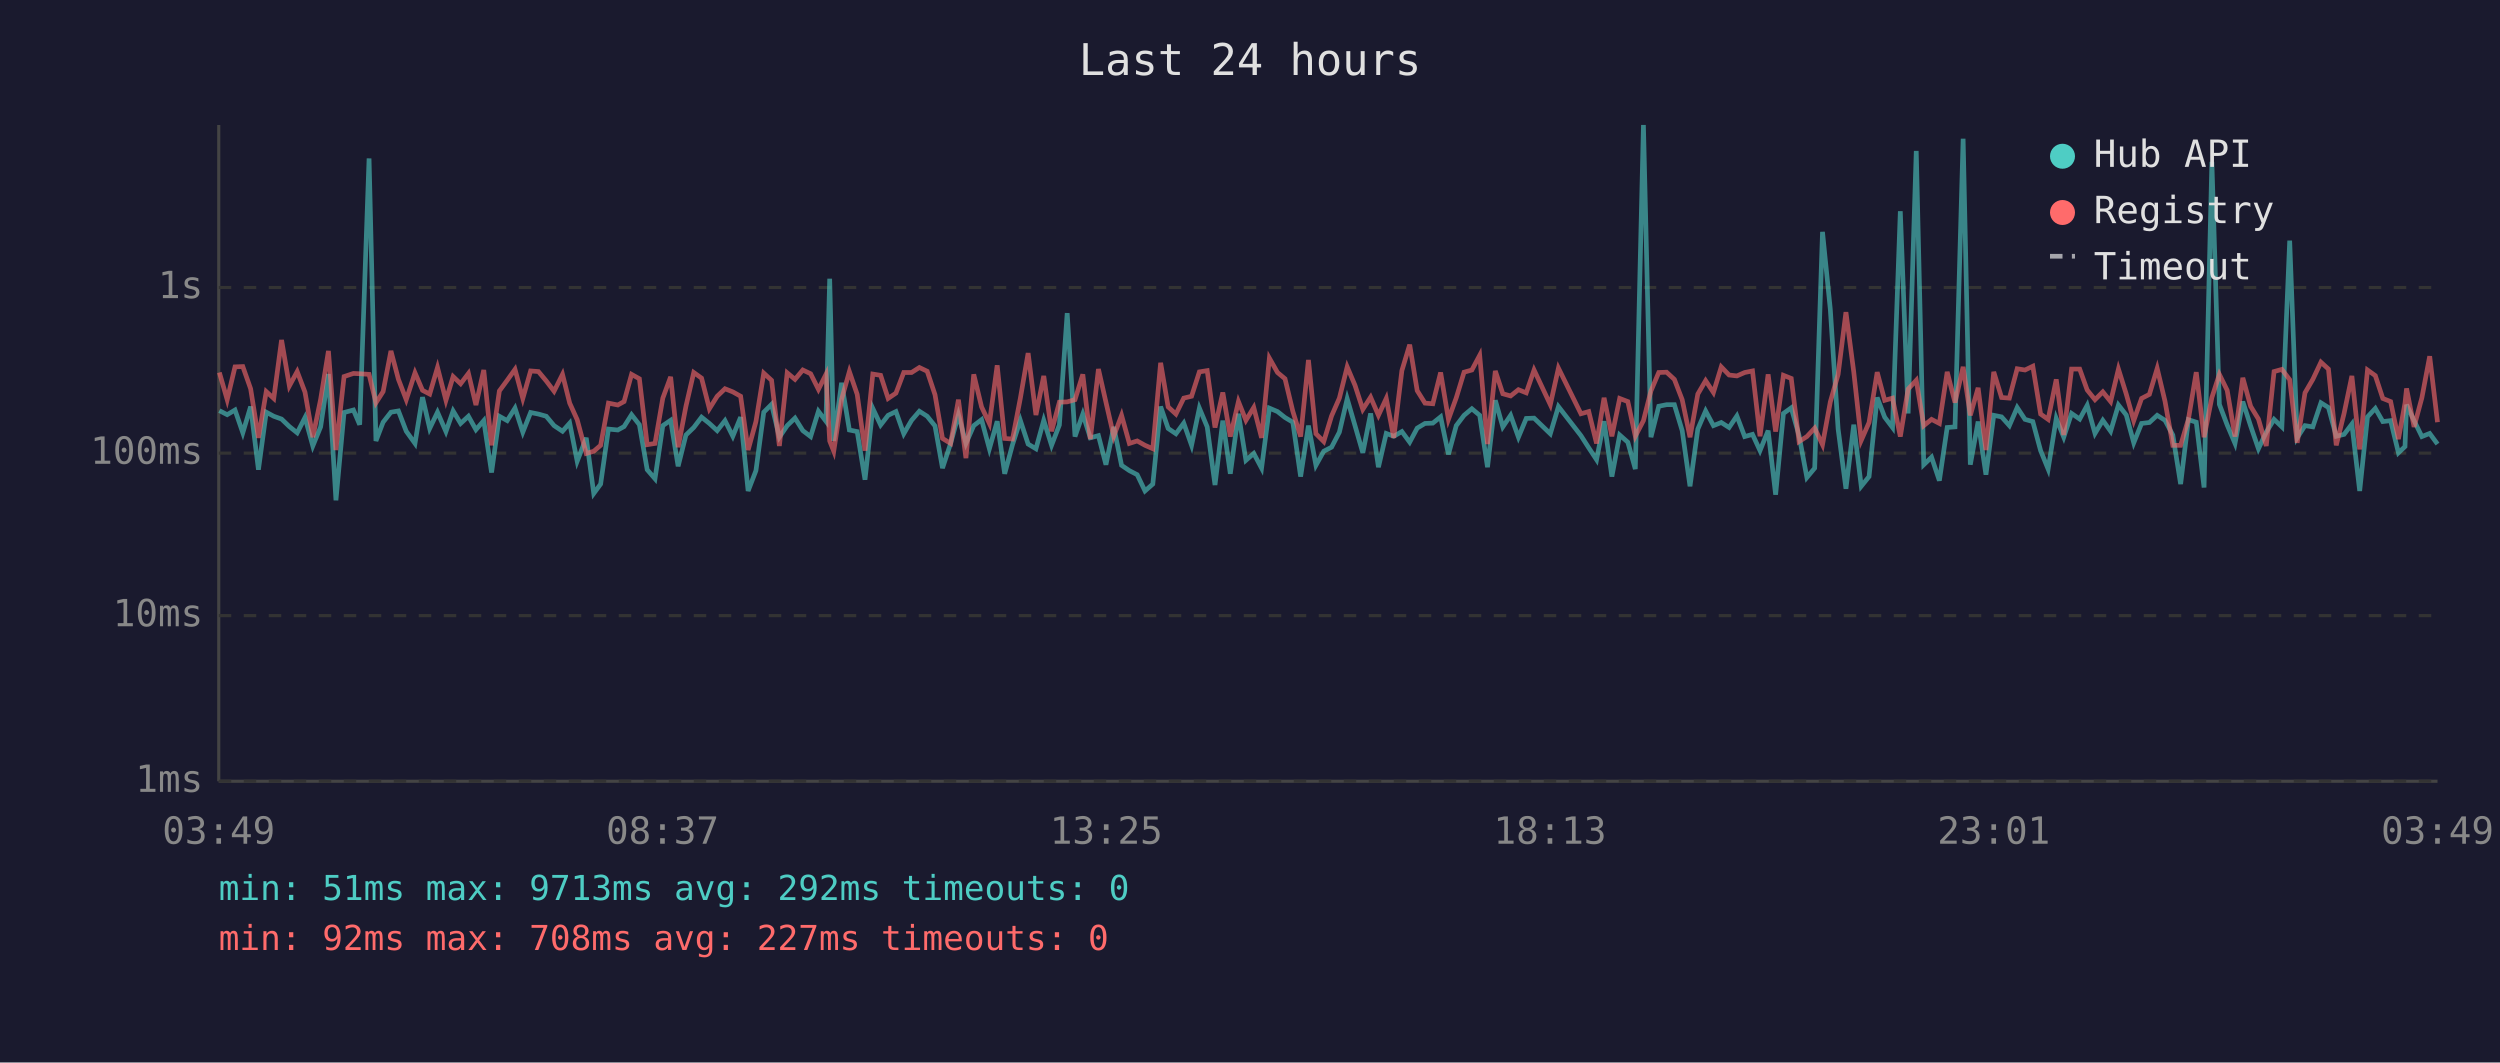
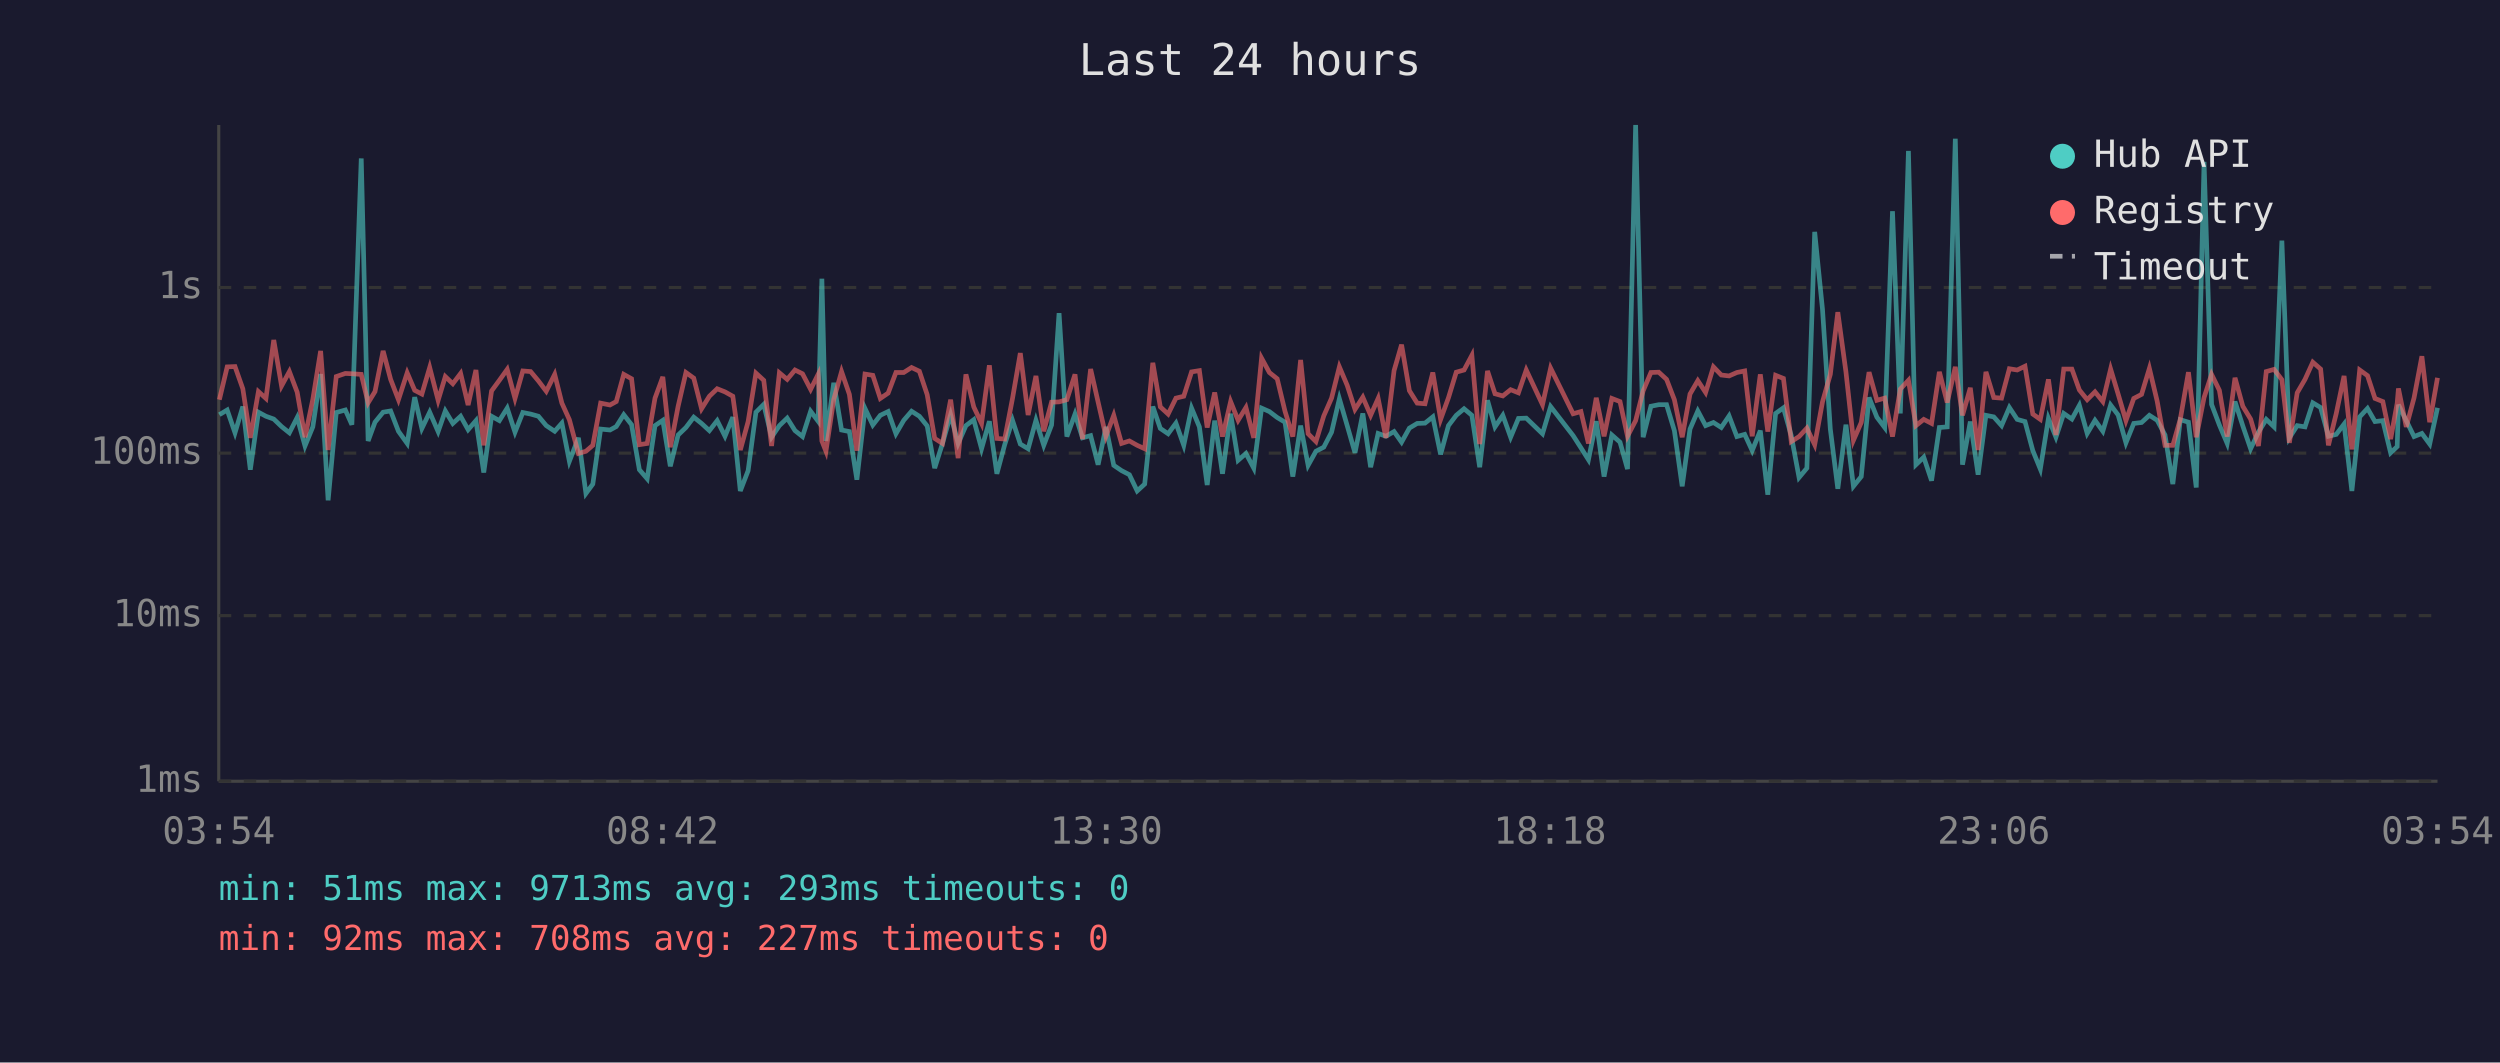
<svg xmlns="http://www.w3.org/2000/svg" viewBox="0 0 800 340" font-family="monospace" font-size="12">
  <rect width="800" height="340" fill="#1a1a2e" />
  <text x="400" y="24" fill="#e0e0e0" font-size="14" text-anchor="middle">Last 24 hours</text>
  <line x1="70" y1="40" x2="70" y2="250" stroke="#444" stroke-width="1" />
  <line x1="70" y1="250" x2="780" y2="250" stroke="#444" stroke-width="1" />
  <line x1="70" y1="250" x2="780" y2="250" stroke="#333" stroke-width="1" stroke-dasharray="4" />
  <text x="65" y="250" fill="#888" text-anchor="end" dominant-baseline="middle">1ms</text>
  <line x1="70" y1="197" x2="780" y2="197" stroke="#333" stroke-width="1" stroke-dasharray="4" />
  <text x="65" y="197" fill="#888" text-anchor="end" dominant-baseline="middle">10ms</text>
  <line x1="70" y1="145" x2="780" y2="145" stroke="#333" stroke-width="1" stroke-dasharray="4" />
  <text x="65" y="145" fill="#888" text-anchor="end" dominant-baseline="middle">100ms</text>
  <line x1="70" y1="92" x2="780" y2="92" stroke="#333" stroke-width="1" stroke-dasharray="4" />
  <text x="65" y="92" fill="#888" text-anchor="end" dominant-baseline="middle">1s</text>
-   <text x="70" y="270" fill="#888" text-anchor="middle">03:49</text>
-   <text x="212" y="270" fill="#888" text-anchor="middle">08:37</text>
-   <text x="354" y="270" fill="#888" text-anchor="middle">13:25</text>
-   <text x="496" y="270" fill="#888" text-anchor="middle">18:13</text>
-   <text x="638" y="270" fill="#888" text-anchor="middle">23:01</text>
-   <text x="780" y="270" fill="#888" text-anchor="middle">03:49</text>
-   <polyline points="70.2,131.4 72.7,132.7 75.2,131.2 77.7,138.5 80.2,130.1 82.7,150.3 85.2,131.9 87.6,133.2 90.1,134.1 92.6,136.5 95.1,138.5 97.6,133.6 100.1,142.7 102.6,136.6 105.1,119.7 107.5,160.1 110.1,132.0 113.1,131.2 115.1,135.9 118.1,50.7 120.3,141.1 122.6,135.1 125.1,131.9 127.5,131.5 130.0,138.0 132.8,141.9 135.2,127.1 137.5,137.1 140.0,131.9 142.7,138.1 145.0,131.5 147.4,135.5 149.9,133.2 152.3,137.5 154.8,134.6 157.3,151.2 159.8,133.2 162.3,134.6 164.8,130.6 167.3,138.3 169.8,132.0 172.3,132.5 174.8,133.2 177.3,136.2 180.0,138.0 182.3,135.4 184.7,147.6 187.6,140.1 190.0,157.9 192.2,154.9 194.7,137.3 197.7,137.6 199.7,136.5 202.1,132.7 204.6,135.9 207.1,150.3 209.6,153.2 212.1,136.2 214.6,134.5 217.0,149.2 219.5,139.2 222.0,136.8 224.5,133.5 227.0,135.5 229.5,137.8 232.0,134.6 234.5,139.6 237.0,133.5 239.4,157.1 241.9,150.6 244.4,131.9 246.9,129.4 249.4,139.9 251.9,136.2 254.4,133.8 256.9,137.8 259.4,139.7 261.9,131.6 264.3,134.8 265.5,89.2 266.8,141.1 269.3,122.5 271.8,137.6 274.3,138.1 276.8,153.5 279.3,130.7 281.8,136.0 284.2,132.9 286.7,131.7 289.2,138.8 291.7,134.5 294.2,131.6 296.7,133.2 299.2,136.3 301.6,149.8 304.2,141.9 306.7,132.7 309.1,141.9 311.6,136.2 314.1,134.3 316.6,143.6 319.1,134.8 321.5,151.6 324.0,142.3 326.5,134.5 329.0,142.1 331.5,143.6 334.0,134.5 336.5,142.5 339.0,136.0 341.5,100.2 344.0,139.7 346.5,132.5 348.9,140.1 351.5,139.4 353.9,148.7 356.4,136.6 358.9,148.9 361.4,150.6 363.9,151.9 366.4,157.1 368.9,154.9 371.4,130.1 373.8,137.1 376.3,138.8 378.8,135.4 381.3,142.5 383.8,130.6 386.3,136.6 388.8,155.2 391.3,134.6 393.7,151.6 396.3,132.4 398.7,147.3 401.2,145.1 403.7,149.8 406.2,130.6 408.8,131.7 411.2,133.6 413.7,135.1 416.2,152.5 418.7,136.2 421.1,148.9 423.6,144.4 426.1,143.1 428.6,138.3 431.1,127.6 433.6,136.2 436.1,144.9 438.6,132.3 441.1,149.5 443.6,138.7 446.0,139.6 448.6,138.1 451.1,141.5 453.5,137.0 456.0,135.5 458.5,135.4 461.0,133.4 463.5,145.4 466.0,136.2 468.5,132.9 471.0,130.8 473.5,132.9 476.0,149.5 478.5,128.1 480.9,136.6 483.4,132.9 485.9,139.9 488.4,133.9 490.9,133.8 496.1,138.8 498.7,130.1 505.9,139.4 508.4,143.3 510.9,147.1 513.3,134.8 515.8,152.5 518.3,139.2 520.9,141.5 523.3,150.1 525.9,40.0 528.3,139.9 530.8,130.0 533.3,129.5 535.8,129.5 538.3,137.8 540.8,155.6 543.3,137.3 545.8,131.5 548.3,136.2 550.8,135.2 553.3,136.8 555.8,133.1 558.3,139.7 560.8,139.0 563.2,144.2 565.8,137.8 568.2,158.3 570.7,132.3 573.2,130.5 575.7,139.4 578.2,152.8 580.7,149.8 583.2,74.2 585.7,99.0 588.2,137.3 590.7,156.4 593.2,135.9 595.6,155.6 598.1,152.5 600.7,127.2 603.1,133.5 605.6,136.8 608.1,67.6 610.6,132.3 613.2,48.3 615.6,148.7 618.1,146.3 620.6,153.8 623.1,136.8 625.6,136.6 628.2,44.4 630.5,148.7 633.0,134.9 635.5,151.9 638.0,132.9 640.5,133.4 643.0,136.2 645.5,130.4 648.0,134.2 650.5,134.9 653.0,144.2 655.4,150.1 658.0,133.9 660.4,139.9 662.9,132.3 665.5,134.1 667.9,129.7 670.4,138.7 672.9,134.5 675.4,138.0 677.9,129.6 680.4,132.8 682.8,141.7 685.3,135.5 687.8,135.2 690.3,132.9 692.8,134.5 695.3,139.2 697.8,154.9 700.3,134.3 702.8,135.1 705.3,156.0 707.8,51.8 710.2,129.4 712.7,136.0 715.2,141.9 717.7,128.5 720.2,136.3 722.7,143.6 725.2,138.3 727.7,134.2 730.2,136.6 732.7,77.0 735.1,140.1 737.6,136.2 740.1,136.6 742.7,128.9 745.1,130.4 747.6,139.6 750.1,139.0 752.6,135.7 755.1,157.1 757.6,133.4 760.1,130.7 762.5,134.9 765.0,134.6 767.5,144.9 769.6,142.9 770.1,129.5 772.5,134.6 775.0,139.7 777.5,138.7 780.0,142.1" fill="none" stroke="#4ecdc4" stroke-width="1.5" opacity="0.6" />
-   <polyline points="70.2,119.2 72.7,127.9 75.2,117.4 77.7,117.3 80.2,124.4 82.7,140.1 85.2,125.3 87.6,127.5 90.1,108.8 92.6,123.5 95.1,118.9 97.6,125.5 100.1,139.9 102.6,127.8 105.1,112.3 107.5,144.0 110.1,120.5 113.1,119.5 115.1,119.6 118.1,119.8 120.3,128.9 122.6,125.3 125.1,112.3 127.5,121.4 130.0,127.9 132.8,119.3 135.2,124.9 137.5,126.1 140.0,117.6 142.7,128.1 145.0,120.5 147.4,122.8 149.9,119.5 152.3,129.6 154.8,118.4 157.3,142.5 159.8,125.1 162.3,121.7 164.8,118.2 167.3,127.5 169.8,118.7 172.3,118.9 174.8,121.9 177.3,125.2 180.0,119.8 182.3,129.0 184.7,134.3 187.6,145.1 190.0,144.4 192.2,142.5 194.7,129.0 197.7,129.6 199.7,128.5 202.1,119.8 204.6,121.2 207.1,142.3 209.6,141.9 212.1,127.4 214.6,120.6 217.0,143.1 219.5,130.0 222.0,119.2 224.5,121.0 227.0,130.8 229.5,126.8 232.0,124.4 234.5,125.4 237.0,126.8 239.4,144.0 241.9,134.9 244.4,119.4 246.9,121.7 249.4,142.7 251.9,119.3 254.4,121.4 256.9,118.4 259.4,119.6 261.9,124.6 264.3,119.8 265.5,141.1 266.8,144.4 269.3,127.8 271.8,118.9 274.3,126.2 276.8,144.2 279.3,119.7 281.8,120.1 284.2,127.5 286.7,125.8 289.2,119.2 291.7,119.2 294.2,117.6 296.7,118.8 299.2,126.3 301.6,140.3 304.2,141.9 306.7,127.9 309.1,146.6 311.6,119.8 314.1,130.2 316.6,135.5 319.1,116.9 321.5,140.3 324.0,140.5 326.5,127.5 329.0,113.0 331.5,132.8 334.0,120.3 336.5,138.0 339.0,128.7 341.5,128.6 344.0,127.9 346.5,119.8 348.9,140.5 351.5,118.1 353.9,128.7 356.4,139.6 358.9,132.9 361.4,141.9 363.9,141.1 366.4,142.5 368.9,143.6 371.4,116.1 373.8,130.2 376.3,132.5 378.8,127.4 381.3,126.8 383.8,119.0 386.3,118.6 388.8,136.8 391.3,125.6 393.7,139.7 396.3,128.5 398.7,134.5 401.2,130.4 403.7,140.1 406.2,114.6 408.8,119.2 411.2,121.2 413.7,131.6 416.2,139.7 418.7,115.2 421.1,138.8 423.6,141.3 426.1,133.1 428.6,127.4 431.1,117.4 433.6,123.3 436.1,131.0 438.6,127.1 441.1,132.9 443.6,127.5 446.0,140.1 448.6,118.6 451.1,110.3 453.5,125.0 456.0,129.0 458.5,129.2 461.0,119.2 463.5,134.2 466.0,127.3 468.5,119.1 471.0,118.4 473.5,113.7 476.0,142.1 478.5,118.7 480.9,126.0 483.4,126.7 485.9,124.7 488.4,125.7 490.9,118.4 496.1,129.5 498.7,117.8 505.9,132.4 508.4,131.7 510.9,141.9 513.3,127.3 515.8,139.6 518.3,127.5 520.9,128.5 523.3,139.6 525.9,134.6 528.3,125.1 530.8,119.2 533.3,119.1 535.8,121.4 538.3,127.9 540.8,139.9 543.3,126.1 545.8,121.8 548.3,125.6 550.8,117.4 553.3,120.0 555.8,120.3 558.3,119.2 560.8,118.7 563.2,139.6 565.8,119.8 568.2,138.1 570.7,120.1 573.2,121.1 575.7,141.3 578.2,139.7 580.7,137.0 583.2,142.3 585.7,128.6 588.2,119.8 590.7,99.9 593.2,119.0 595.6,140.9 598.1,135.2 600.7,119.1 603.1,128.1 605.6,127.4 608.1,139.7 610.6,124.5 613.2,121.7 615.6,136.2 618.1,134.2 620.6,135.5 623.1,119.0 625.6,128.8 628.2,117.4 630.5,132.9 633.0,124.1 635.5,144.0 638.0,119.0 640.5,127.2 643.0,127.4 645.5,118.0 648.0,118.4 650.5,117.2 653.0,132.5 655.4,134.2 658.0,121.4 660.4,139.2 662.9,118.1 665.5,118.1 667.9,124.8 670.4,127.9 672.9,125.4 675.4,128.5 677.9,118.1 680.4,126.1 682.8,134.6 685.3,127.5 687.8,126.2 690.3,117.9 692.8,128.4 695.3,142.5 697.8,142.5 700.3,134.1 702.8,119.1 705.3,139.9 707.8,127.2 710.2,119.8 712.7,124.9 715.2,139.7 717.7,120.9 720.2,130.0 722.7,134.1 725.2,142.7 727.7,118.9 730.2,118.2 732.7,121.5 735.1,141.7 737.6,125.7 740.1,121.4 742.7,115.9 745.1,118.1 747.6,142.5 750.1,132.3 752.6,120.3 755.1,143.8 757.6,118.4 760.1,120.2 762.5,127.5 765.0,128.5 767.5,140.5 769.6,129.0 770.1,124.3 772.5,136.6 775.0,127.3 777.5,114.0 780.0,135.1" fill="none" stroke="#ff6b6b" stroke-width="1.5" opacity="0.6" />
+   <text x="70" y="270" fill="#888" text-anchor="middle">03:54</text>
+   <text x="212" y="270" fill="#888" text-anchor="middle">08:42</text>
+   <text x="354" y="270" fill="#888" text-anchor="middle">13:30</text>
+   <text x="496" y="270" fill="#888" text-anchor="middle">18:18</text>
+   <text x="638" y="270" fill="#888" text-anchor="middle">23:06</text>
+   <text x="780" y="270" fill="#888" text-anchor="middle">03:54</text>
+   <polyline points="70.2,132.7 72.7,131.2 75.2,138.5 77.7,130.1 80.1,150.3 82.7,131.9 85.1,133.2 87.6,134.1 90.1,136.5 92.6,138.5 95.1,133.6 97.6,142.7 100.1,136.6 102.6,119.7 105.0,160.1 107.6,132.0 110.5,131.2 112.6,135.9 115.6,50.7 117.8,141.1 120.0,135.1 122.6,131.9 125.0,131.5 127.5,138.0 130.3,141.9 132.7,127.1 135.0,137.1 137.5,131.9 140.2,138.1 142.5,131.5 144.9,135.5 147.4,133.2 149.8,137.5 152.3,134.6 154.8,151.2 157.3,133.2 159.8,134.6 162.3,130.6 164.8,138.3 167.3,132.0 169.8,132.5 172.3,133.2 174.8,136.2 177.5,138.0 179.8,135.4 182.2,147.6 185.1,140.1 187.5,157.9 189.7,154.9 192.2,137.3 195.2,137.6 197.2,136.5 199.6,132.7 202.1,135.9 204.6,150.3 207.1,153.2 209.6,136.2 212.1,134.5 214.5,149.2 217.0,139.2 219.5,136.8 222.0,133.5 224.5,135.5 227.0,137.8 229.5,134.6 232.0,139.6 234.5,133.5 236.9,157.1 239.4,150.6 241.9,131.9 244.4,129.4 246.9,139.9 249.4,136.2 251.9,133.8 254.4,137.8 256.8,139.7 259.4,131.6 261.8,134.8 263.0,89.2 264.3,141.1 266.8,122.5 269.3,137.6 271.8,138.1 274.2,153.5 276.8,130.7 279.3,136.0 281.7,132.9 284.2,131.7 286.7,138.8 289.2,134.5 291.7,131.6 294.2,133.2 296.7,136.3 299.1,149.8 301.6,141.9 304.2,132.7 306.6,141.9 309.1,136.2 311.6,134.3 314.1,143.6 316.6,134.8 319.0,151.6 321.5,142.3 324.0,134.5 326.5,142.1 329.0,143.6 331.5,134.5 334.0,142.5 336.5,136.0 338.9,100.2 341.4,139.7 344.0,132.5 346.4,140.1 349.0,139.4 351.4,148.7 353.9,136.6 356.4,148.9 358.9,150.6 361.4,151.9 363.9,157.1 366.3,154.9 368.9,130.1 371.3,137.1 373.8,138.8 376.3,135.4 378.8,142.5 381.3,130.6 383.8,136.6 386.3,155.2 388.7,134.6 391.2,151.6 393.8,132.4 396.2,147.3 398.7,145.1 401.2,149.8 403.7,130.6 406.2,131.7 408.7,133.6 411.2,135.1 413.7,152.5 416.2,136.2 418.6,148.9 421.1,144.4 423.6,143.1 426.1,138.3 428.6,127.6 431.1,136.2 433.6,144.9 436.1,132.3 438.6,149.5 441.0,138.7 443.5,139.6 446.1,138.1 448.5,141.5 451.0,137.0 453.5,135.5 456.0,135.4 458.5,133.4 461.0,145.4 463.5,136.2 466.0,132.9 468.5,130.8 471.0,132.9 473.5,149.5 476.0,128.1 478.4,136.6 480.9,132.9 483.4,139.9 485.9,133.9 488.4,133.8 493.6,138.8 496.2,130.1 503.4,139.4 505.9,143.3 508.3,147.1 510.8,134.8 513.3,152.5 515.8,139.2 518.4,141.5 520.8,150.1 523.4,40.0 525.8,139.9 528.3,130.0 530.8,129.5 533.3,129.5 535.8,137.8 538.3,155.6 540.8,137.3 543.3,131.5 545.8,136.2 548.3,135.2 550.8,136.8 553.3,133.1 555.8,139.7 558.3,139.0 560.7,144.2 563.3,137.8 565.7,158.3 568.2,132.3 570.7,130.5 573.2,139.4 575.7,152.8 578.2,149.8 580.7,74.2 583.2,99.0 585.7,137.3 588.1,156.4 590.7,135.9 593.1,155.6 595.6,152.5 598.1,127.2 600.6,133.5 603.1,136.8 605.6,67.6 608.1,132.3 610.7,48.3 613.1,148.7 615.6,146.3 618.1,153.8 620.6,136.8 623.1,136.6 625.7,44.4 628.0,148.7 630.5,134.9 633.0,151.9 635.5,132.9 638.0,133.4 640.5,136.2 643.0,130.4 645.5,134.2 648.0,134.9 650.5,144.2 652.9,150.1 655.5,133.9 657.9,139.9 660.4,132.3 663.0,134.1 665.4,129.7 667.9,138.7 670.4,134.5 672.9,138.0 675.4,129.6 677.8,132.8 680.3,141.7 682.8,135.5 685.3,135.2 687.8,132.9 690.3,134.5 692.8,139.2 695.3,154.9 697.7,134.3 700.3,135.1 702.8,156.0 705.3,51.8 707.7,129.4 710.2,136.0 712.7,141.9 715.2,128.5 717.7,136.3 720.2,143.6 722.7,138.3 725.2,134.2 727.7,136.6 730.2,77.0 732.6,140.1 735.1,136.2 737.6,136.6 740.1,128.9 742.6,130.4 745.1,139.6 747.6,139.0 750.1,135.7 752.6,157.1 755.1,133.4 757.6,130.7 760.0,134.9 762.5,134.6 765.0,144.9 767.1,142.9 767.5,129.5 770.0,134.6 772.5,139.7 775.0,138.7 777.5,142.1 780.0,130.5" fill="none" stroke="#4ecdc4" stroke-width="1.5" opacity="0.6" />
+   <polyline points="70.2,127.9 72.7,117.4 75.2,117.3 77.7,124.4 80.1,140.1 82.7,125.3 85.1,127.5 87.6,108.8 90.1,123.5 92.6,118.9 95.1,125.5 97.6,139.9 100.1,127.8 102.6,112.3 105.0,144.0 107.6,120.5 110.5,119.5 112.6,119.6 115.6,119.8 117.8,128.9 120.0,125.3 122.6,112.3 125.0,121.4 127.5,127.9 130.3,119.3 132.7,124.9 135.0,126.1 137.5,117.6 140.2,128.1 142.5,120.5 144.9,122.8 147.4,119.5 149.8,129.6 152.3,118.4 154.8,142.5 157.3,125.1 159.8,121.7 162.3,118.2 164.8,127.5 167.3,118.7 169.8,118.9 172.3,121.9 174.8,125.2 177.5,119.8 179.8,129.0 182.2,134.3 185.1,145.1 187.5,144.4 189.7,142.5 192.2,129.0 195.2,129.6 197.2,128.5 199.6,119.8 202.1,121.2 204.6,142.3 207.1,141.9 209.6,127.4 212.1,120.6 214.5,143.1 217.0,130.0 219.5,119.2 222.0,121.0 224.5,130.8 227.0,126.8 229.5,124.4 232.0,125.4 234.5,126.8 236.9,144.0 239.4,134.9 241.9,119.4 244.4,121.7 246.9,142.7 249.4,119.3 251.9,121.4 254.4,118.4 256.8,119.6 259.4,124.6 261.8,119.8 263.0,141.1 264.3,144.4 266.8,127.8 269.3,118.9 271.8,126.2 274.2,144.2 276.8,119.7 279.3,120.1 281.7,127.5 284.2,125.8 286.7,119.2 289.2,119.2 291.7,117.6 294.2,118.8 296.7,126.3 299.1,140.3 301.6,141.9 304.2,127.9 306.6,146.6 309.1,119.8 311.6,130.2 314.1,135.5 316.6,116.9 319.0,140.3 321.5,140.5 324.0,127.5 326.5,113.0 329.0,132.8 331.5,120.3 334.0,138.0 336.5,128.7 338.9,128.6 341.4,127.9 344.0,119.8 346.4,140.5 349.0,118.1 351.4,128.7 353.9,139.6 356.4,132.9 358.9,141.9 361.4,141.1 363.9,142.5 366.3,143.6 368.9,116.1 371.3,130.2 373.8,132.5 376.3,127.4 378.8,126.8 381.3,119.0 383.8,118.6 386.3,136.8 388.7,125.6 391.2,139.7 393.8,128.5 396.2,134.5 398.7,130.4 401.2,140.1 403.7,114.6 406.2,119.2 408.7,121.2 411.2,131.6 413.7,139.7 416.2,115.2 418.6,138.8 421.1,141.3 423.6,133.1 426.1,127.4 428.6,117.4 431.1,123.3 433.6,131.0 436.1,127.1 438.6,132.9 441.0,127.5 443.5,140.1 446.1,118.6 448.5,110.3 451.0,125.0 453.5,129.0 456.0,129.2 458.5,119.2 461.0,134.2 463.5,127.3 466.0,119.1 468.5,118.4 471.0,113.7 473.5,142.1 476.0,118.7 478.4,126.0 480.9,126.7 483.4,124.7 485.9,125.7 488.4,118.4 493.6,129.5 496.2,117.8 503.4,132.4 505.9,131.7 508.3,141.9 510.8,127.3 513.3,139.6 515.8,127.5 518.4,128.5 520.8,139.6 523.4,134.6 525.8,125.1 528.3,119.2 530.8,119.1 533.3,121.4 535.8,127.9 538.3,139.9 540.8,126.1 543.3,121.8 545.8,125.6 548.3,117.4 550.8,120.0 553.3,120.3 555.8,119.2 558.3,118.7 560.7,139.6 563.3,119.8 565.7,138.1 568.2,120.1 570.7,121.1 573.2,141.3 575.7,139.7 578.2,137.0 580.7,142.3 583.2,128.6 585.7,119.8 588.1,99.9 590.7,119.0 593.1,140.9 595.6,135.2 598.1,119.1 600.6,128.1 603.1,127.4 605.6,139.7 608.1,124.5 610.7,121.7 613.1,136.2 615.6,134.2 618.1,135.5 620.6,119.0 623.1,128.8 625.7,117.4 628.0,132.9 630.5,124.1 633.0,144.0 635.5,119.0 638.0,127.2 640.5,127.4 643.0,118.0 645.5,118.4 648.0,117.2 650.5,132.5 652.9,134.2 655.5,121.4 657.9,139.2 660.4,118.1 663.0,118.1 665.4,124.8 667.9,127.9 670.4,125.4 672.9,128.5 675.4,118.1 677.8,126.1 680.3,134.6 682.8,127.5 685.3,126.2 687.8,117.9 690.3,128.4 692.8,142.5 695.3,142.5 697.7,134.1 700.3,119.1 702.8,139.9 705.3,127.2 707.7,119.8 710.2,124.9 712.7,139.7 715.2,120.9 717.7,130.0 720.2,134.1 722.7,142.7 725.2,118.9 727.7,118.2 730.2,121.5 732.6,141.7 735.1,125.7 737.6,121.4 740.1,115.9 742.6,118.1 745.1,142.5 747.6,132.3 750.1,120.3 752.6,143.8 755.1,118.4 757.6,120.2 760.0,127.5 762.5,128.5 765.0,140.5 767.1,129.0 767.5,124.3 770.0,136.6 772.5,127.3 775.0,114.0 777.5,135.1 780.0,120.9" fill="none" stroke="#ff6b6b" stroke-width="1.5" opacity="0.6" />
  <circle cx="660" cy="50" r="4" fill="#4ecdc4" />
  <text x="670" y="50" fill="#e0e0e0" dominant-baseline="middle">Hub API</text>
  <circle cx="660" cy="68" r="4" fill="#ff6b6b" />
  <text x="670" y="68" fill="#e0e0e0" dominant-baseline="middle">Registry</text>
  <line x1="656" y1="82" x2="664" y2="82" stroke="#e0e0e0" stroke-width="1.5" stroke-dasharray="4,3" opacity="0.7" />
  <text x="670" y="86" fill="#e0e0e0" dominant-baseline="middle">Timeout</text>
-   <text x="70" y="288" fill="#4ecdc4" font-size="11">min: 51ms  max: 9713ms  avg: 292ms  timeouts: 0</text>
+   <text x="70" y="288" fill="#4ecdc4" font-size="11">min: 51ms  max: 9713ms  avg: 293ms  timeouts: 0</text>
  <text x="70" y="304" fill="#ff6b6b" font-size="11">min: 92ms  max: 708ms  avg: 227ms  timeouts: 0</text>
</svg>
